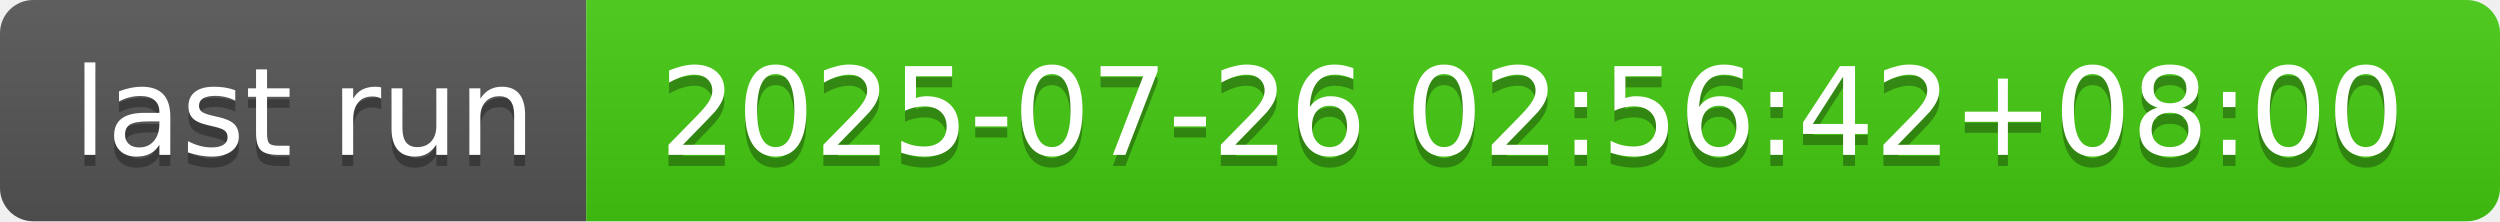
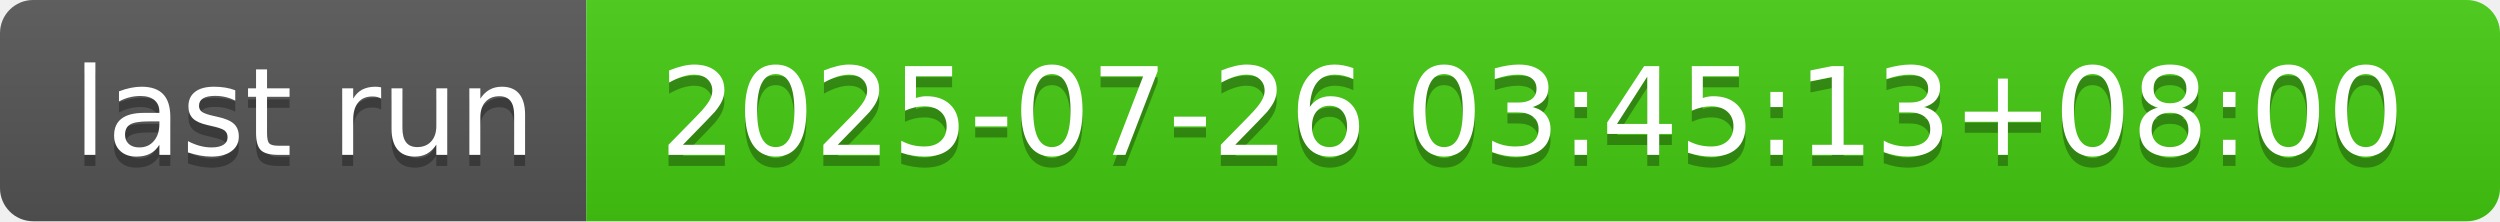
- <svg xmlns="http://www.w3.org/2000/svg" width="226" height="20" role="img" aria-label="last run: 2025-07-26 02:56:42+08:00">
+ <svg xmlns="http://www.w3.org/2000/svg" width="226" height="20" role="img" aria-label="last run: 2025-07-26 03:45:13+08:00">
  <linearGradient id="s" x2="0" y2="100%">
    <stop offset="0" stop-color="#bbb" stop-opacity=".1" />
    <stop offset="1" stop-opacity=".1" />
  </linearGradient>
  <clipPath id="r">
    <rect width="226" height="20" rx="3" fill="#fff" />
  </clipPath>
  <g clip-path="url(#r)">
    <rect width="53" height="20" fill="#555" />
    <rect x="53" width="173" height="20" fill="#4c1" />
    <rect width="226" height="20" fill="url(#s)" />
  </g>
  <g fill="#fff" text-anchor="middle" font-family="Verdana,Geneva,DejaVu Sans,sans-serif" text-rendering="geometricPrecision" font-size="110">
    <text aria-hidden="true" x="275" y="150" fill="#010101" fill-opacity=".3" transform="scale(.1)" textLength="430">last run</text>
    <text x="275" y="140" transform="scale(.1)" fill="#fff" textLength="430">last run</text>
-     <text aria-hidden="true" x="1385" y="150" fill="#010101" fill-opacity=".3" transform="scale(.1)" textLength="1630">2025-07-26 02:56:42+08:00</text>
-     <text x="1385" y="140" transform="scale(.1)" fill="#fff" textLength="1630">2025-07-26 02:56:42+08:00</text>
+     <text aria-hidden="true" x="1385" y="150" fill="#010101" fill-opacity=".3" transform="scale(.1)" textLength="1630">2025-07-26 03:45:13+08:00</text>
+     <text x="1385" y="140" transform="scale(.1)" fill="#fff" textLength="1630">2025-07-26 03:45:13+08:00</text>
  </g>
</svg>
